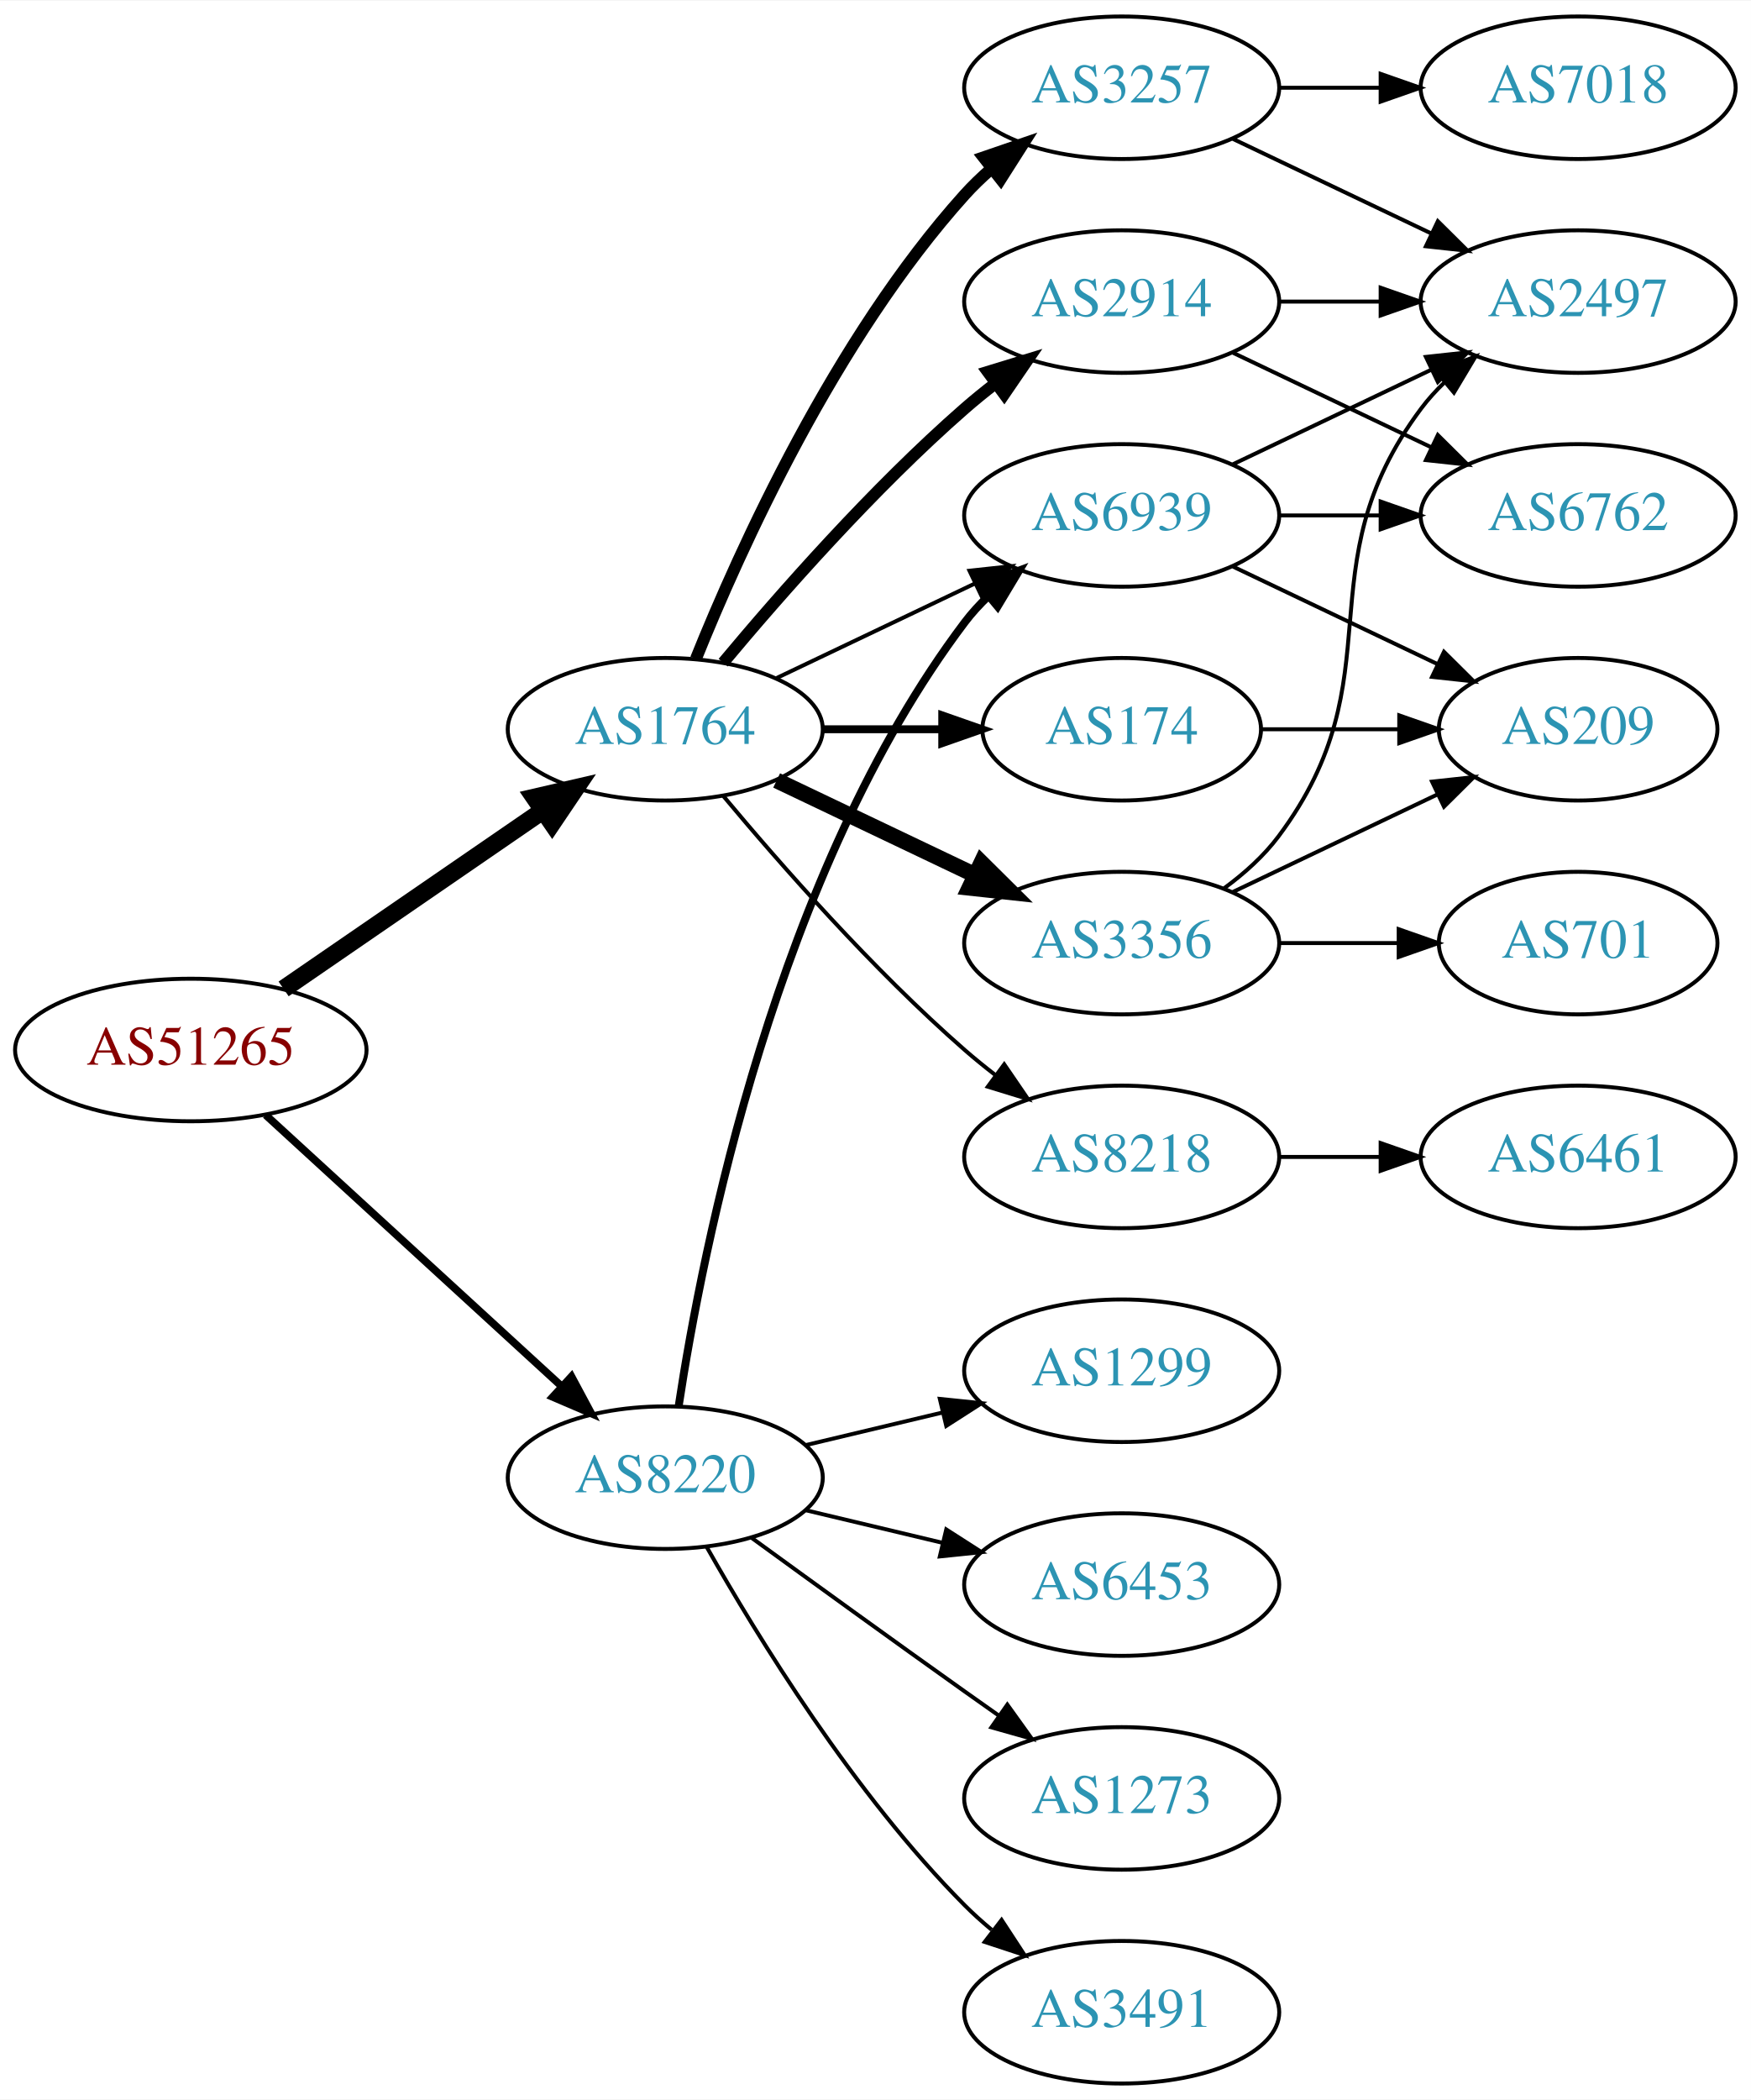
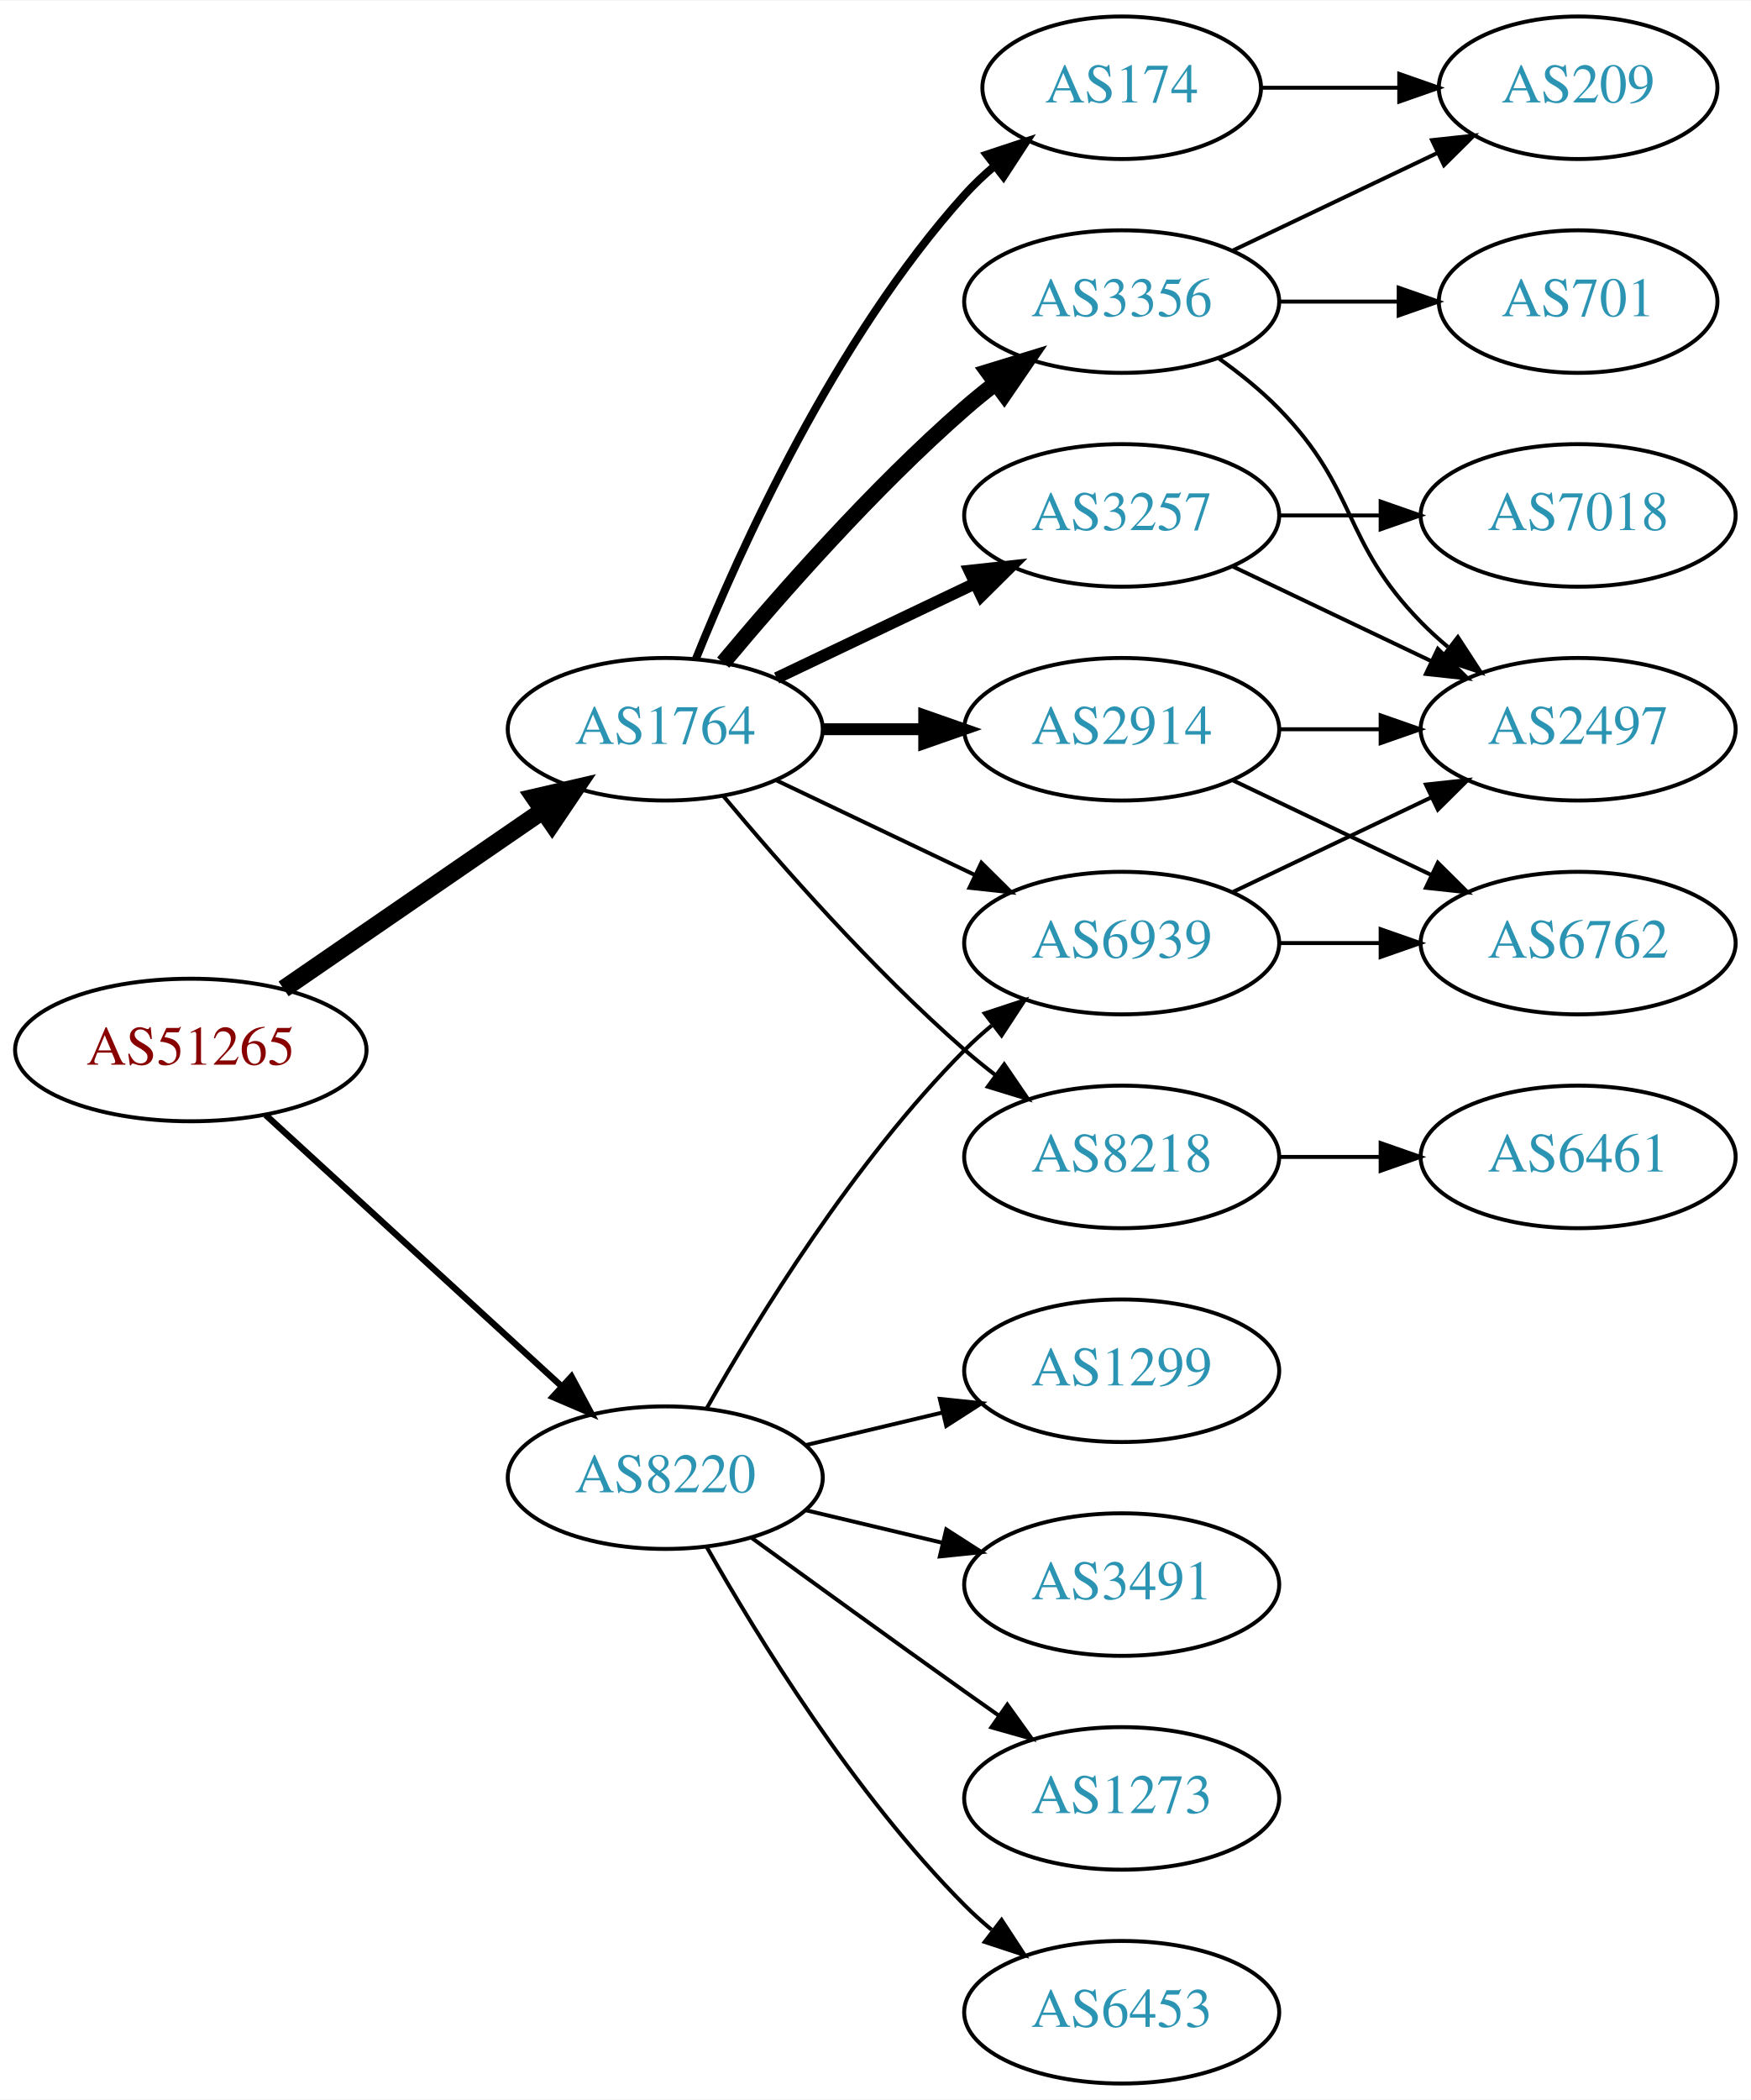
<svg xmlns="http://www.w3.org/2000/svg" xmlns:xlink="http://www.w3.org/1999/xlink" width="442pt" height="530pt" viewBox="0.00 0.00 442.27 530.00">
  <g id="graph0" class="graph" transform="scale(1 1) rotate(0) translate(4 526)">
    <polygon fill="white" stroke="none" points="-4,4 -4,-526 438.271,-526 438.271,4 -4,4" />
    <g id="node1" class="node">
      <g id="a_node1">
        <a xlink:href="/asn/51265" xlink:title="AS51265 ~ Mass Response Service GmbH [AT]">
          <ellipse fill="#ffffff" stroke="black" cx="44.196" cy="-261" rx="44.393" ry="18" />
          <text text-anchor="middle" x="44.196" y="-257.3" font-family="Times,serif" font-size="14.00" fill="#880000">AS51265</text>
        </a>
      </g>
    </g>
    <g id="node2" class="node">
      <g id="a_node2">
        <a xlink:href="/asn/1764" xlink:title="AS1764 ~ NEXTLAYER-AS [AT]">
          <ellipse fill="#ffffff" stroke="black" cx="164.039" cy="-342" rx="39.794" ry="18" />
          <text text-anchor="middle" x="164.039" y="-338.3" font-family="Times,serif" font-size="14.00" fill="#2c94b3">AS1764</text>
        </a>
      </g>
    </g>
    <g id="edge1" class="edge">
      <path fill="none" stroke="black" stroke-width="4.5" d="M67.639,-276.426C86.22,-289.198 112.781,-307.455 133.161,-321.463" />
      <polygon fill="black" stroke="black" stroke-width="4.5" points="131.003,-324.758 141.475,-327.178 135.464,-318.269 131.003,-324.758" />
    </g>
    <g id="node3" class="node">
      <g id="a_node3">
        <a xlink:href="/asn/8220" xlink:title="AS8220 ~ COLT [GB]">
          <ellipse fill="#ffffff" stroke="black" cx="164.039" cy="-153" rx="39.794" ry="18" />
          <text text-anchor="middle" x="164.039" y="-149.3" font-family="Times,serif" font-size="14.00" fill="#2c94b3">AS8220</text>
        </a>
      </g>
    </g>
    <g id="edge2" class="edge">
-       <path fill="none" stroke="black" stroke-width="1.929" d="M63.094,-244.597C83.022,-226.333 115.38,-196.678 137.857,-176.079" />
-       <polygon fill="black" stroke="black" stroke-width="1.929" points="140.351,-178.54 145.359,-169.203 135.622,-173.38 140.351,-178.54" />
+       <path fill="none" stroke="black" stroke-width="1.607" d="M63.094,-244.597C83.022,-226.333 115.38,-196.678 137.857,-176.079" />
+       <polygon fill="black" stroke="black" stroke-width="1.607" points="140.351,-178.54 145.359,-169.203 135.622,-173.38 140.351,-178.54" />
    </g>
    <g id="node4" class="node">
      <g id="a_node4">
-         <a xlink:href="/asn/6939" xlink:title="AS6939 ~ Hurricane Electric LLC [US]">
-           <ellipse fill="#ffffff" stroke="black" cx="279.332" cy="-396" rx="39.794" ry="18" />
-           <text text-anchor="middle" x="279.332" y="-392.3" font-family="Times,serif" font-size="14.00" fill="#2c94b3">AS6939</text>
+         <a xlink:href="/asn/3356" xlink:title="AS3356 ~ Level 3 Parent, LLC [US]">
+           <ellipse fill="#ffffff" stroke="black" cx="279.332" cy="-450" rx="39.794" ry="18" />
+           <text text-anchor="middle" x="279.332" y="-446.3" font-family="Times,serif" font-size="14.00" fill="#2c94b3">AS3356</text>
        </a>
      </g>
    </g>
    <g id="edge3" class="edge">
-       <path fill="none" stroke="black" d="M192.175,-354.934C207.169,-362.081 225.99,-371.052 242.213,-378.785" />
-       <polygon fill="black" stroke="black" points="240.884,-382.028 251.417,-383.171 243.895,-375.709 240.884,-382.028" />
+       <path fill="none" stroke="black" stroke-width="4" d="M178.669,-358.817C192.951,-375.929 216.498,-402.745 239.685,-423 242.151,-425.154 244.789,-427.294 247.487,-429.372" />
+       <polygon fill="black" stroke="black" stroke-width="4" points="245.512,-432.264 255.641,-435.37 249.66,-426.625 245.512,-432.264" />
    </g>
    <g id="node5" class="node">
      <g id="a_node5">
-         <a xlink:href="/asn/174" xlink:title="AS174 ~ Cogent Communications [US]">
-           <ellipse fill="#ffffff" stroke="black" cx="279.332" cy="-342" rx="35.194" ry="18" />
-           <text text-anchor="middle" x="279.332" y="-338.3" font-family="Times,serif" font-size="14.00" fill="#2c94b3">AS174</text>
+         <a xlink:href="/asn/6939" xlink:title="AS6939 ~ Hurricane Electric LLC [US]">
+           <ellipse fill="#ffffff" stroke="black" cx="279.332" cy="-288" rx="39.794" ry="18" />
+           <text text-anchor="middle" x="279.332" y="-284.3" font-family="Times,serif" font-size="14.00" fill="#2c94b3">AS6939</text>
        </a>
      </g>
    </g>
    <g id="edge4" class="edge">
-       <path fill="none" stroke="black" stroke-width="2" d="M203.711,-342C213.416,-342 223.907,-342 233.87,-342" />
-       <polygon fill="black" stroke="black" stroke-width="2" points="234.006,-345.5 244.006,-342 234.006,-338.5 234.006,-345.5" />
+       <path fill="none" stroke="black" d="M192.175,-329.066C207.169,-321.919 225.99,-312.948 242.213,-305.215" />
+       <polygon fill="black" stroke="black" points="243.895,-308.291 251.417,-300.829 240.884,-301.972 243.895,-308.291" />
    </g>
    <g id="node6" class="node">
      <g id="a_node6">
-         <a xlink:href="/asn/3257" xlink:title="AS3257 ~ GTT [DE]">
-           <ellipse fill="#ffffff" stroke="black" cx="279.332" cy="-504" rx="39.794" ry="18" />
-           <text text-anchor="middle" x="279.332" y="-500.3" font-family="Times,serif" font-size="14.00" fill="#2c94b3">AS3257</text>
+         <a xlink:href="/asn/2914" xlink:title="AS2914 ~ NTT America, Inc. [US]">
+           <ellipse fill="#ffffff" stroke="black" cx="279.332" cy="-342" rx="39.794" ry="18" />
+           <text text-anchor="middle" x="279.332" y="-338.3" font-family="Times,serif" font-size="14.00" fill="#2c94b3">AS2914</text>
        </a>
      </g>
    </g>
    <g id="edge5" class="edge">
-       <path fill="none" stroke="black" stroke-width="3" d="M171.786,-359.787C182.837,-387.243 206.891,-440.578 239.685,-477 241.688,-479.224 243.906,-481.363 246.239,-483.397" />
-       <polygon fill="black" stroke="black" stroke-width="3" points="244.437,-486.433 254.458,-489.873 248.769,-480.935 244.437,-486.433" />
+       <path fill="none" stroke="black" stroke-width="3" d="M203.711,-342C211.914,-342 220.678,-342 229.21,-342" />
+       <polygon fill="black" stroke="black" stroke-width="3" points="229.449,-345.5 239.449,-342 229.449,-338.5 229.449,-345.5" />
    </g>
    <g id="node7" class="node">
      <g id="a_node7">
-         <a xlink:href="/asn/3356" xlink:title="AS3356 ~ Level 3 Parent, LLC [US]">
-           <ellipse fill="#ffffff" stroke="black" cx="279.332" cy="-288" rx="39.794" ry="18" />
-           <text text-anchor="middle" x="279.332" y="-284.3" font-family="Times,serif" font-size="14.00" fill="#2c94b3">AS3356</text>
+         <a xlink:href="/asn/3257" xlink:title="AS3257 ~ GTT [DE]">
+           <ellipse fill="#ffffff" stroke="black" cx="279.332" cy="-396" rx="39.794" ry="18" />
+           <text text-anchor="middle" x="279.332" y="-392.3" font-family="Times,serif" font-size="14.00" fill="#2c94b3">AS3257</text>
        </a>
      </g>
    </g>
    <g id="edge6" class="edge">
-       <path fill="none" stroke="black" stroke-width="4" d="M192.175,-329.066C207.169,-321.919 225.99,-312.948 242.213,-305.215" />
-       <polygon fill="black" stroke="black" stroke-width="4" points="243.895,-308.291 251.417,-300.829 240.884,-301.972 243.895,-308.291" />
+       <path fill="none" stroke="black" stroke-width="3" d="M192.175,-354.934C207.169,-362.081 225.99,-371.052 242.213,-378.785" />
+       <polygon fill="black" stroke="black" stroke-width="3" points="240.884,-382.028 251.417,-383.171 243.895,-375.709 240.884,-382.028" />
    </g>
    <g id="node8" class="node">
      <g id="a_node8">
-         <a xlink:href="/asn/2914" xlink:title="AS2914 ~ NTT America, Inc. [US]">
-           <ellipse fill="#ffffff" stroke="black" cx="279.332" cy="-450" rx="39.794" ry="18" />
-           <text text-anchor="middle" x="279.332" y="-446.3" font-family="Times,serif" font-size="14.00" fill="#2c94b3">AS2914</text>
+         <a xlink:href="/asn/174" xlink:title="AS174 ~ Cogent Communications [US]">
+           <ellipse fill="#ffffff" stroke="black" cx="279.332" cy="-504" rx="35.194" ry="18" />
+           <text text-anchor="middle" x="279.332" y="-500.3" font-family="Times,serif" font-size="14.00" fill="#2c94b3">AS174</text>
        </a>
      </g>
    </g>
    <g id="edge7" class="edge">
-       <path fill="none" stroke="black" stroke-width="3" d="M178.669,-358.817C192.951,-375.929 216.498,-402.745 239.685,-423 242.151,-425.154 244.789,-427.294 247.487,-429.372" />
-       <polygon fill="black" stroke="black" stroke-width="3" points="245.512,-432.264 255.641,-435.37 249.66,-426.625 245.512,-432.264" />
+       <path fill="none" stroke="black" stroke-width="2" d="M171.786,-359.787C182.837,-387.243 206.891,-440.578 239.685,-477 242.001,-479.572 244.606,-482.03 247.341,-484.343" />
+       <polygon fill="black" stroke="black" stroke-width="2" points="245.207,-487.117 255.264,-490.448 249.479,-481.572 245.207,-487.117" />
    </g>
    <g id="node9" class="node">
      <g id="a_node9">
        <a xlink:href="/asn/8218" xlink:title="AS8218 ~ legacy Neotelecoms [FR]">
          <ellipse fill="#ffffff" stroke="black" cx="279.332" cy="-234" rx="39.794" ry="18" />
          <text text-anchor="middle" x="279.332" y="-230.3" font-family="Times,serif" font-size="14.00" fill="#2c94b3">AS8218</text>
        </a>
      </g>
    </g>
    <g id="edge8" class="edge">
      <path fill="none" stroke="black" d="M178.669,-325.183C192.951,-308.071 216.498,-281.255 239.685,-261 242.151,-258.846 244.789,-256.706 247.487,-254.628" />
      <polygon fill="black" stroke="black" points="249.66,-257.375 255.641,-248.63 245.512,-251.736 249.66,-257.375" />
    </g>
-     <g id="edge22" class="edge">
-       <path fill="none" stroke="black" stroke-width="2" d="M167.415,-170.986C173.389,-210.422 192.1,-305.995 239.685,-369 241.442,-371.327 243.459,-373.529 245.629,-375.596" />
-       <polygon fill="black" stroke="black" stroke-width="2" points="243.513,-378.389 253.441,-382.088 247.987,-373.005 243.513,-378.389" />
+     <g id="edge24" class="edge">
+       <path fill="none" stroke="black" d="M174.498,-170.49C187.28,-193.096 211.712,-232.886 239.685,-261 241.796,-263.121 244.092,-265.188 246.477,-267.171" />
+       <polygon fill="black" stroke="black" points="244.73,-270.242 254.793,-273.556 248.993,-264.69 244.73,-270.242" />
    </g>
    <g id="node16" class="node">
      <g id="a_node16">
        <a xlink:href="/asn/1273" xlink:title="AS1273 ~ Vodafone Group PLC [EU]">
          <ellipse fill="#ffffff" stroke="black" cx="279.332" cy="-72" rx="39.794" ry="18" />
          <text text-anchor="middle" x="279.332" y="-68.3" font-family="Times,serif" font-size="14.00" fill="#2c94b3">AS1273</text>
        </a>
      </g>
    </g>
-     <g id="edge21" class="edge">
+     <g id="edge20" class="edge">
      <path fill="none" stroke="black" d="M185.887,-137.778C200.821,-126.909 221.435,-111.975 239.685,-99 242.506,-96.995 245.449,-94.915 248.397,-92.841" />
      <polygon fill="black" stroke="black" points="250.443,-95.681 256.621,-87.074 246.424,-89.95 250.443,-95.681" />
    </g>
    <g id="node17" class="node">
      <g id="a_node17">
-         <a xlink:href="/asn/3491" xlink:title="AS3491 ~ PCCW Global, Inc. [US]">
+         <a xlink:href="/asn/6453" xlink:title="AS6453 ~ TATA COMMUNICATIONS (AMERICA) INC [US]">
          <ellipse fill="#ffffff" stroke="black" cx="279.332" cy="-18" rx="39.794" ry="18" />
-           <text text-anchor="middle" x="279.332" y="-14.3" font-family="Times,serif" font-size="14.00" fill="#2c94b3">AS3491</text>
-         </a>
-       </g>
-     </g>
-     <g id="edge23" class="edge">
+           <text text-anchor="middle" x="279.332" y="-14.3" font-family="Times,serif" font-size="14.00" fill="#2c94b3">AS6453</text>
+         </a>
+       </g>
+     </g>
+     <g id="edge21" class="edge">
      <path fill="none" stroke="black" d="M174.498,-135.51C187.28,-112.904 211.712,-73.114 239.685,-45 241.796,-42.879 244.092,-40.812 246.477,-38.829" />
      <polygon fill="black" stroke="black" points="248.993,-41.31 254.793,-32.444 244.73,-35.758 248.993,-41.31" />
    </g>
    <g id="node18" class="node">
      <g id="a_node18">
        <a xlink:href="/asn/1299" xlink:title="AS1299 ~ Telia Carrier [EU]">
          <ellipse fill="#ffffff" stroke="black" cx="279.332" cy="-180" rx="39.794" ry="18" />
          <text text-anchor="middle" x="279.332" y="-176.3" font-family="Times,serif" font-size="14.00" fill="#2c94b3">AS1299</text>
        </a>
      </g>
    </g>
-     <g id="edge24" class="edge">
+     <g id="edge22" class="edge">
      <path fill="none" stroke="black" d="M199.646,-161.248C210.517,-163.838 222.671,-166.735 234.114,-169.462" />
      <polygon fill="black" stroke="black" points="233.397,-172.889 243.936,-171.803 235.02,-166.08 233.397,-172.889" />
    </g>
    <g id="node19" class="node">
      <g id="a_node19">
-         <a xlink:href="/asn/6453" xlink:title="AS6453 ~ TATA COMMUNICATIONS (AMERICA) INC [US]">
+         <a xlink:href="/asn/3491" xlink:title="AS3491 ~ PCCW Global, Inc. [US]">
          <ellipse fill="#ffffff" stroke="black" cx="279.332" cy="-126" rx="39.794" ry="18" />
-           <text text-anchor="middle" x="279.332" y="-122.3" font-family="Times,serif" font-size="14.00" fill="#2c94b3">AS6453</text>
-         </a>
-       </g>
-     </g>
-     <g id="edge25" class="edge">
+           <text text-anchor="middle" x="279.332" y="-122.3" font-family="Times,serif" font-size="14.00" fill="#2c94b3">AS3491</text>
+         </a>
+       </g>
+     </g>
+     <g id="edge23" class="edge">
      <path fill="none" stroke="black" d="M199.646,-144.752C210.517,-142.162 222.671,-139.265 234.114,-136.538" />
      <polygon fill="black" stroke="black" points="235.02,-139.92 243.936,-134.197 233.397,-133.111 235.02,-139.92" />
    </g>
    <g id="node10" class="node">
      <g id="a_node10">
-         <a xlink:href="/asn/6762" xlink:title="AS6762 ~ TELECOM ITALIA SPARKLE S.p.A. [IT]">
-           <ellipse fill="#ffffff" stroke="black" cx="394.625" cy="-396" rx="39.794" ry="18" />
-           <text text-anchor="middle" x="394.625" y="-392.3" font-family="Times,serif" font-size="14.00" fill="#2c94b3">AS6762</text>
+         <a xlink:href="/asn/2497" xlink:title="AS2497 ~ Internet Initiative Japan Inc. [JP]">
+           <ellipse fill="#ffffff" stroke="black" cx="394.625" cy="-342" rx="39.794" ry="18" />
+           <text text-anchor="middle" x="394.625" y="-338.3" font-family="Times,serif" font-size="14.00" fill="#2c94b3">AS2497</text>
        </a>
      </g>
    </g>
    <g id="edge9" class="edge">
-       <path fill="none" stroke="black" d="M319.004,-396C327.207,-396 335.971,-396 344.503,-396" />
-       <polygon fill="black" stroke="black" points="344.742,-399.5 354.742,-396 344.742,-392.5 344.742,-399.5" />
+       <path fill="none" stroke="black" d="M303.926,-435.611C309.182,-431.852 314.513,-427.563 318.978,-423 339.151,-402.383 334.806,-389.617 354.978,-369 357.071,-366.861 359.354,-364.782 361.731,-362.79" />
+       <polygon fill="black" stroke="black" points="364.249,-365.268 370.031,-356.389 359.974,-359.725 364.249,-365.268" />
    </g>
    <g id="node11" class="node">
      <g id="a_node11">
        <a xlink:href="/asn/209" xlink:title="AS209 ~ CenturyLink Communications, LLC [US]">
-           <ellipse fill="#ffffff" stroke="black" cx="394.625" cy="-342" rx="35.194" ry="18" />
-           <text text-anchor="middle" x="394.625" y="-338.3" font-family="Times,serif" font-size="14.00" fill="#2c94b3">AS209</text>
+           <ellipse fill="#ffffff" stroke="black" cx="394.625" cy="-504" rx="35.194" ry="18" />
+           <text text-anchor="middle" x="394.625" y="-500.3" font-family="Times,serif" font-size="14.00" fill="#2c94b3">AS209</text>
        </a>
      </g>
    </g>
    <g id="edge10" class="edge">
-       <path fill="none" stroke="black" d="M307.468,-383.066C322.9,-375.71 342.385,-366.423 358.92,-358.541" />
-       <polygon fill="black" stroke="black" points="360.741,-361.551 368.262,-354.089 357.729,-355.232 360.741,-361.551" />
+       <path fill="none" stroke="black" d="M307.468,-462.934C322.9,-470.29 342.385,-479.577 358.92,-487.459" />
+       <polygon fill="black" stroke="black" points="357.729,-490.768 368.262,-491.911 360.741,-484.449 357.729,-490.768" />
    </g>
    <g id="node12" class="node">
      <g id="a_node12">
-         <a xlink:href="/asn/2497" xlink:title="AS2497 ~ Internet Initiative Japan Inc. [JP]">
-           <ellipse fill="#ffffff" stroke="black" cx="394.625" cy="-450" rx="39.794" ry="18" />
-           <text text-anchor="middle" x="394.625" y="-446.3" font-family="Times,serif" font-size="14.00" fill="#2c94b3">AS2497</text>
+         <a xlink:href="/asn/701" xlink:title="AS701 ~ UUNET [US]">
+           <ellipse fill="#ffffff" stroke="black" cx="394.625" cy="-450" rx="35.194" ry="18" />
+           <text text-anchor="middle" x="394.625" y="-446.3" font-family="Times,serif" font-size="14.00" fill="#2c94b3">AS701</text>
        </a>
      </g>
    </g>
    <g id="edge11" class="edge">
-       <path fill="none" stroke="black" d="M307.468,-408.934C322.462,-416.081 341.283,-425.052 357.506,-432.785" />
-       <polygon fill="black" stroke="black" points="356.177,-436.028 366.71,-437.171 359.188,-429.709 356.177,-436.028" />
+       <path fill="none" stroke="black" d="M319.004,-450C328.709,-450 339.2,-450 349.163,-450" />
+       <polygon fill="black" stroke="black" points="349.299,-453.5 359.299,-450 349.299,-446.5 349.299,-453.5" />
+     </g>
+     <g id="edge13" class="edge">
+       <path fill="none" stroke="black" d="M307.468,-300.934C322.462,-308.081 341.283,-317.052 357.506,-324.785" />
+       <polygon fill="black" stroke="black" points="356.177,-328.028 366.71,-329.171 359.188,-321.709 356.177,-328.028" />
+     </g>
+     <g id="node13" class="node">
+       <g id="a_node13">
+         <a xlink:href="/asn/6762" xlink:title="AS6762 ~ TELECOM ITALIA SPARKLE S.p.A. [IT]">
+           <ellipse fill="#ffffff" stroke="black" cx="394.625" cy="-288" rx="39.794" ry="18" />
+           <text text-anchor="middle" x="394.625" y="-284.3" font-family="Times,serif" font-size="14.00" fill="#2c94b3">AS6762</text>
+         </a>
+       </g>
+     </g>
+     <g id="edge12" class="edge">
+       <path fill="none" stroke="black" d="M319.004,-288C327.207,-288 335.971,-288 344.503,-288" />
+       <polygon fill="black" stroke="black" points="344.742,-291.5 354.742,-288 344.742,-284.5 344.742,-291.5" />
    </g>
    <g id="edge15" class="edge">
-       <path fill="none" stroke="black" d="M314.631,-342C325.501,-342 337.678,-342 349.156,-342" />
-       <polygon fill="black" stroke="black" points="349.442,-345.5 359.442,-342 349.442,-338.5 349.442,-345.5" />
-     </g>
-     <g id="edge18" class="edge">
-       <path fill="none" stroke="black" d="M307.468,-491.066C322.462,-483.919 341.283,-474.948 357.506,-467.215" />
-       <polygon fill="black" stroke="black" points="359.188,-470.291 366.71,-462.829 356.177,-463.972 359.188,-470.291" />
+       <path fill="none" stroke="black" d="M319.004,-342C327.207,-342 335.971,-342 344.503,-342" />
+       <polygon fill="black" stroke="black" points="344.742,-345.5 354.742,-342 344.742,-338.5 344.742,-345.5" />
+     </g>
+     <g id="edge14" class="edge">
+       <path fill="none" stroke="black" d="M307.468,-329.066C322.462,-321.919 341.283,-312.948 357.506,-305.215" />
+       <polygon fill="black" stroke="black" points="359.188,-308.291 366.71,-300.829 356.177,-301.972 359.188,-308.291" />
+     </g>
+     <g id="edge16" class="edge">
+       <path fill="none" stroke="black" d="M307.468,-383.066C322.462,-375.919 341.283,-366.948 357.506,-359.215" />
+       <polygon fill="black" stroke="black" points="359.188,-362.291 366.71,-354.829 356.177,-355.972 359.188,-362.291" />
    </g>
    <g id="node14" class="node">
      <g id="a_node14">
        <a xlink:href="/asn/7018" xlink:title="AS7018 ~ AT&amp;T Services, Inc. [US]">
-           <ellipse fill="#ffffff" stroke="black" cx="394.625" cy="-504" rx="39.794" ry="18" />
-           <text text-anchor="middle" x="394.625" y="-500.3" font-family="Times,serif" font-size="14.00" fill="#2c94b3">AS7018</text>
-         </a>
-       </g>
+           <ellipse fill="#ffffff" stroke="black" cx="394.625" cy="-396" rx="39.794" ry="18" />
+           <text text-anchor="middle" x="394.625" y="-392.3" font-family="Times,serif" font-size="14.00" fill="#2c94b3">AS7018</text>
+         </a>
+       </g>
+     </g>
+     <g id="edge17" class="edge">
+       <path fill="none" stroke="black" d="M319.004,-396C327.207,-396 335.971,-396 344.503,-396" />
+       <polygon fill="black" stroke="black" points="344.742,-399.5 354.742,-396 344.742,-392.5 344.742,-399.5" />
    </g>
    <g id="edge19" class="edge">
-       <path fill="none" stroke="black" d="M319.004,-504C327.207,-504 335.971,-504 344.503,-504" />
-       <polygon fill="black" stroke="black" points="344.742,-507.5 354.742,-504 344.742,-500.5 344.742,-507.5" />
-     </g>
-     <g id="edge12" class="edge">
-       <path fill="none" stroke="black" d="M307.468,-300.934C322.9,-308.29 342.385,-317.577 358.92,-325.459" />
-       <polygon fill="black" stroke="black" points="357.729,-328.768 368.262,-329.911 360.741,-322.449 357.729,-328.768" />
-     </g>
-     <g id="edge14" class="edge">
-       <path fill="none" stroke="black" d="M305.262,-301.882C310.338,-305.611 315.256,-310.016 318.978,-315 349.249,-355.542 324.707,-382.458 354.978,-423 356.723,-425.336 358.73,-427.545 360.893,-429.617" />
-       <polygon fill="black" stroke="black" points="358.771,-432.405 368.694,-436.118 363.253,-427.027 358.771,-432.405" />
-     </g>
-     <g id="node13" class="node">
-       <g id="a_node13">
-         <a xlink:href="/asn/701" xlink:title="AS701 ~ UUNET [US]">
-           <ellipse fill="#ffffff" stroke="black" cx="394.625" cy="-288" rx="35.194" ry="18" />
-           <text text-anchor="middle" x="394.625" y="-284.3" font-family="Times,serif" font-size="14.00" fill="#2c94b3">AS701</text>
-         </a>
-       </g>
-     </g>
-     <g id="edge13" class="edge">
-       <path fill="none" stroke="black" d="M319.004,-288C328.709,-288 339.2,-288 349.163,-288" />
-       <polygon fill="black" stroke="black" points="349.299,-291.5 359.299,-288 349.299,-284.5 349.299,-291.5" />
-     </g>
-     <g id="edge17" class="edge">
-       <path fill="none" stroke="black" d="M307.468,-437.066C322.462,-429.919 341.283,-420.948 357.506,-413.215" />
-       <polygon fill="black" stroke="black" points="359.188,-416.291 366.71,-408.829 356.177,-409.972 359.188,-416.291" />
-     </g>
-     <g id="edge16" class="edge">
-       <path fill="none" stroke="black" d="M319.004,-450C327.207,-450 335.971,-450 344.503,-450" />
-       <polygon fill="black" stroke="black" points="344.742,-453.5 354.742,-450 344.742,-446.5 344.742,-453.5" />
+       <path fill="none" stroke="black" d="M314.631,-504C325.501,-504 337.678,-504 349.156,-504" />
+       <polygon fill="black" stroke="black" points="349.442,-507.5 359.442,-504 349.442,-500.5 349.442,-507.5" />
    </g>
    <g id="node15" class="node">
      <g id="a_node15">
        <a xlink:href="/asn/6461" xlink:title="AS6461 ~ Zayo Bandwidth [US]">
          <ellipse fill="#ffffff" stroke="black" cx="394.625" cy="-234" rx="39.794" ry="18" />
          <text text-anchor="middle" x="394.625" y="-230.3" font-family="Times,serif" font-size="14.00" fill="#2c94b3">AS6461</text>
        </a>
      </g>
    </g>
-     <g id="edge20" class="edge">
+     <g id="edge18" class="edge">
      <path fill="none" stroke="black" d="M319.004,-234C327.207,-234 335.971,-234 344.503,-234" />
      <polygon fill="black" stroke="black" points="344.742,-237.5 354.742,-234 344.742,-230.5 344.742,-237.5" />
    </g>
  </g>
</svg>
